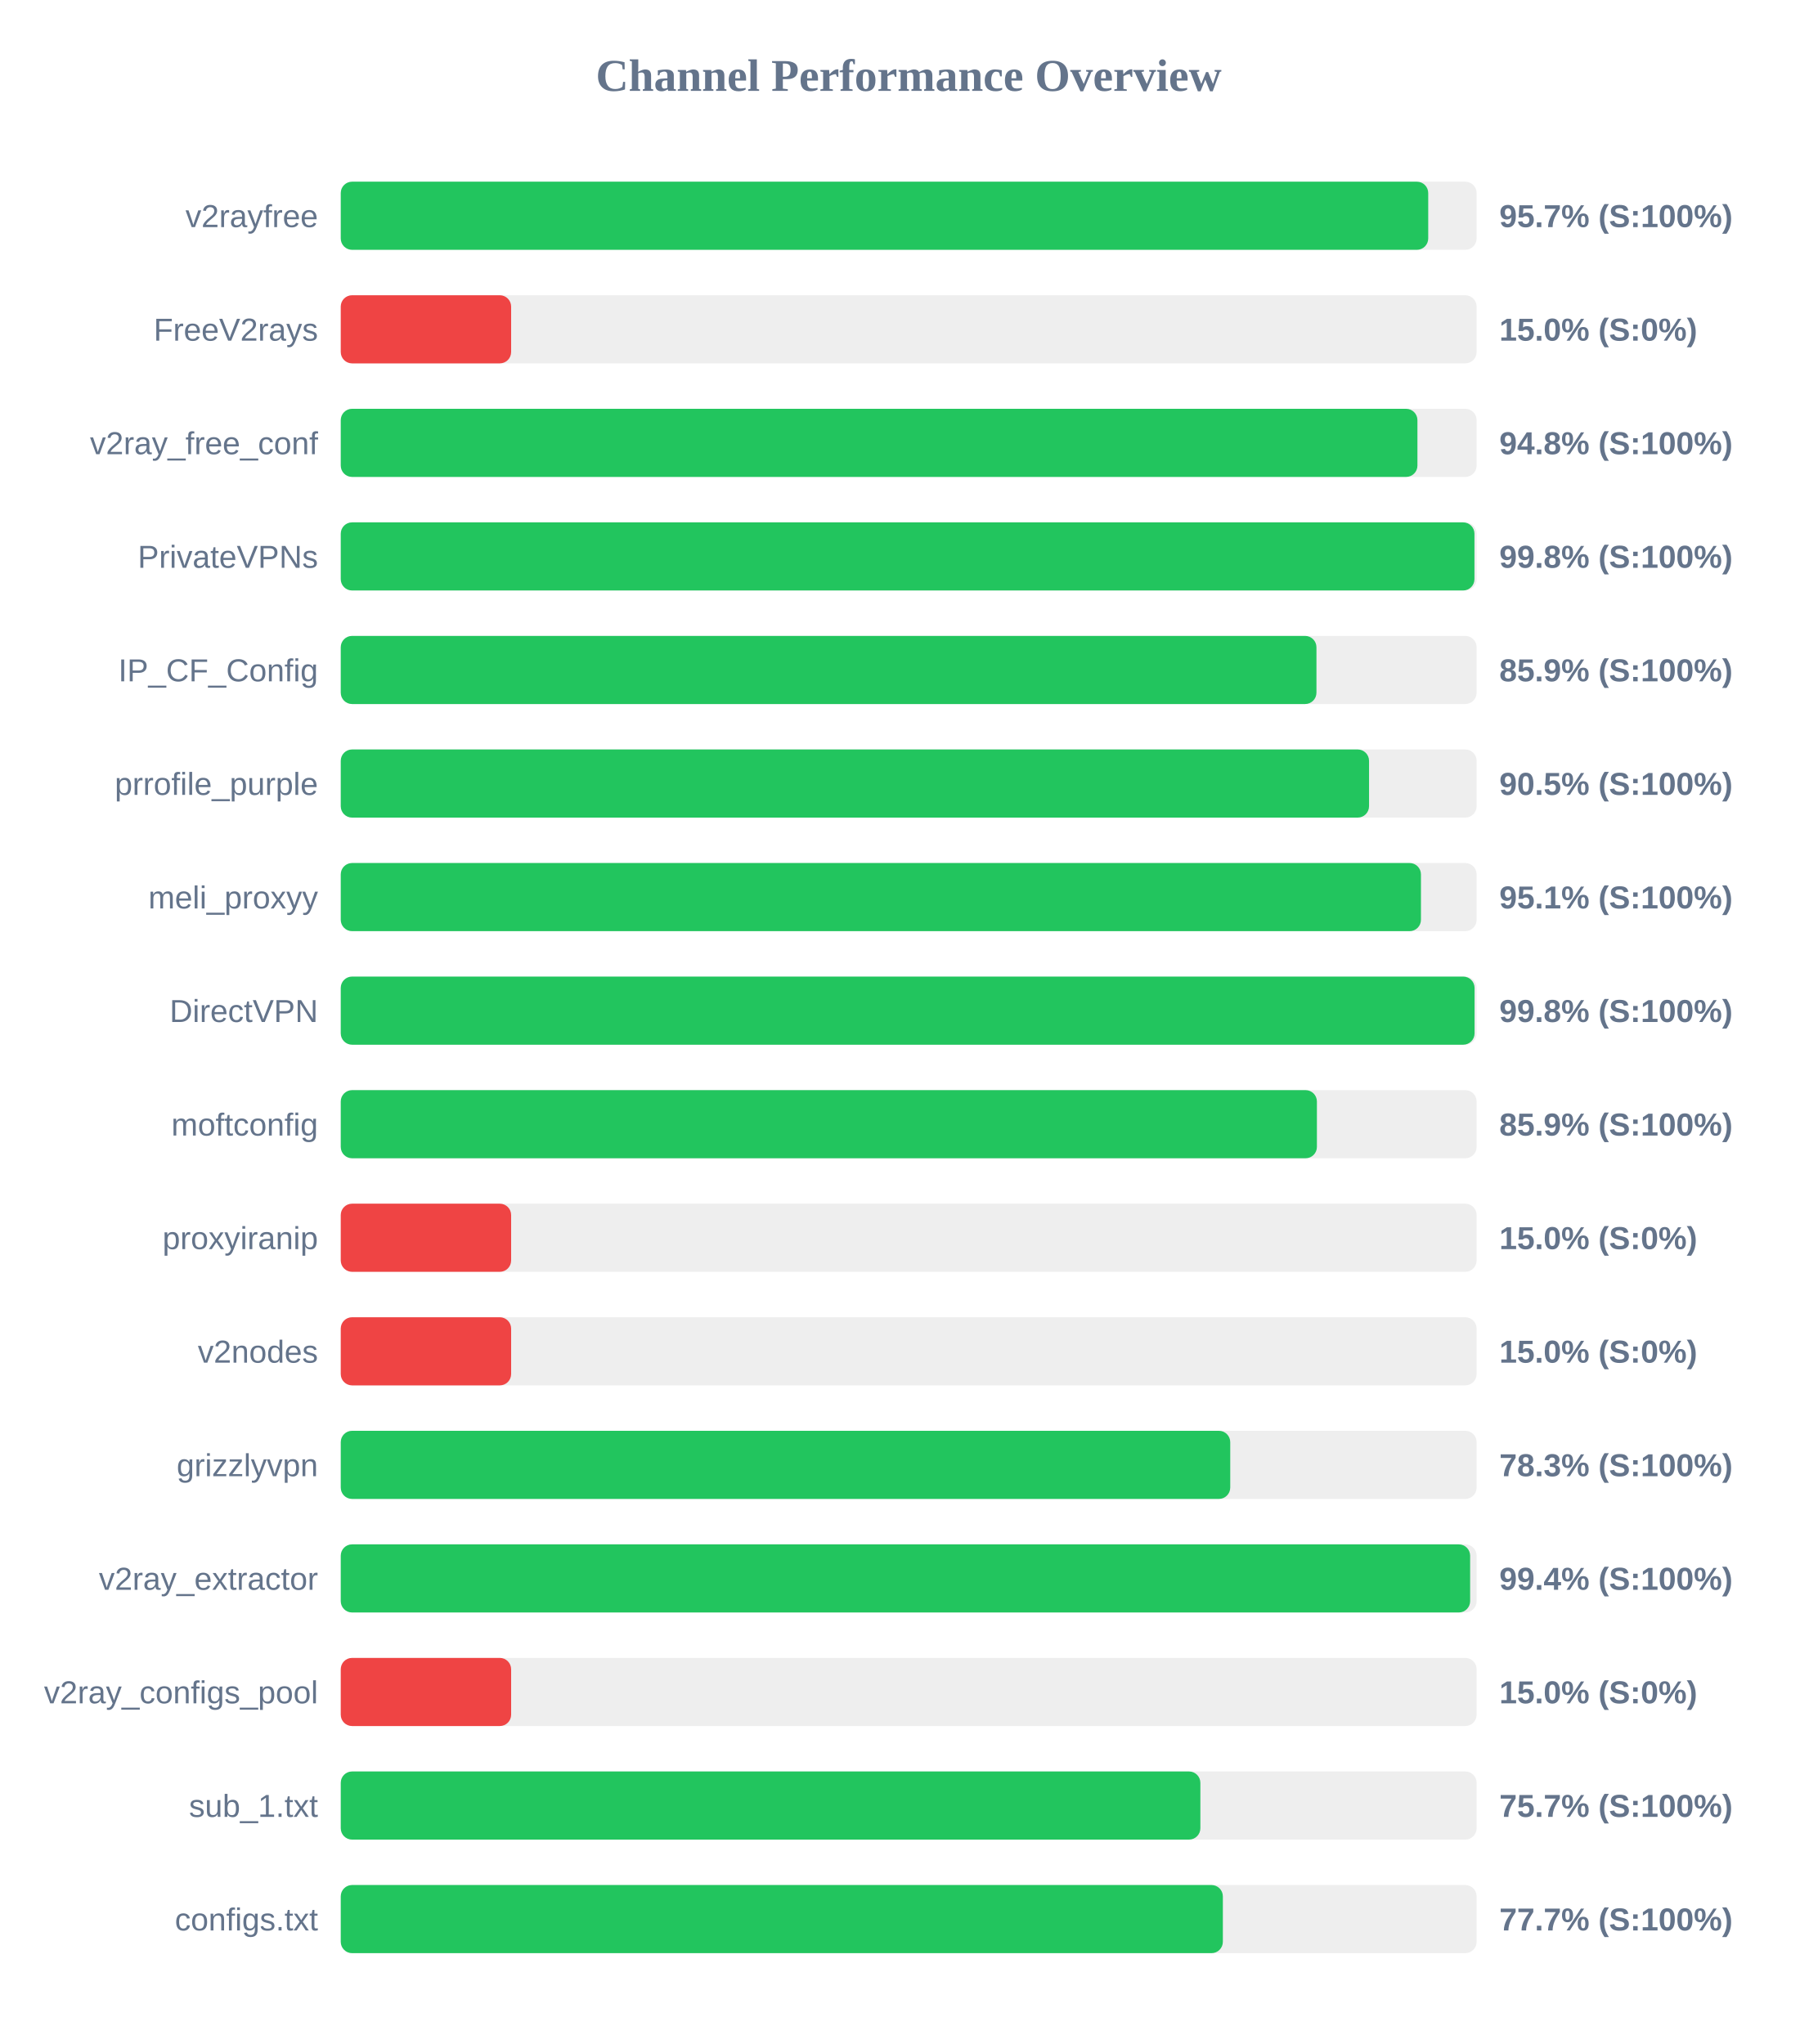
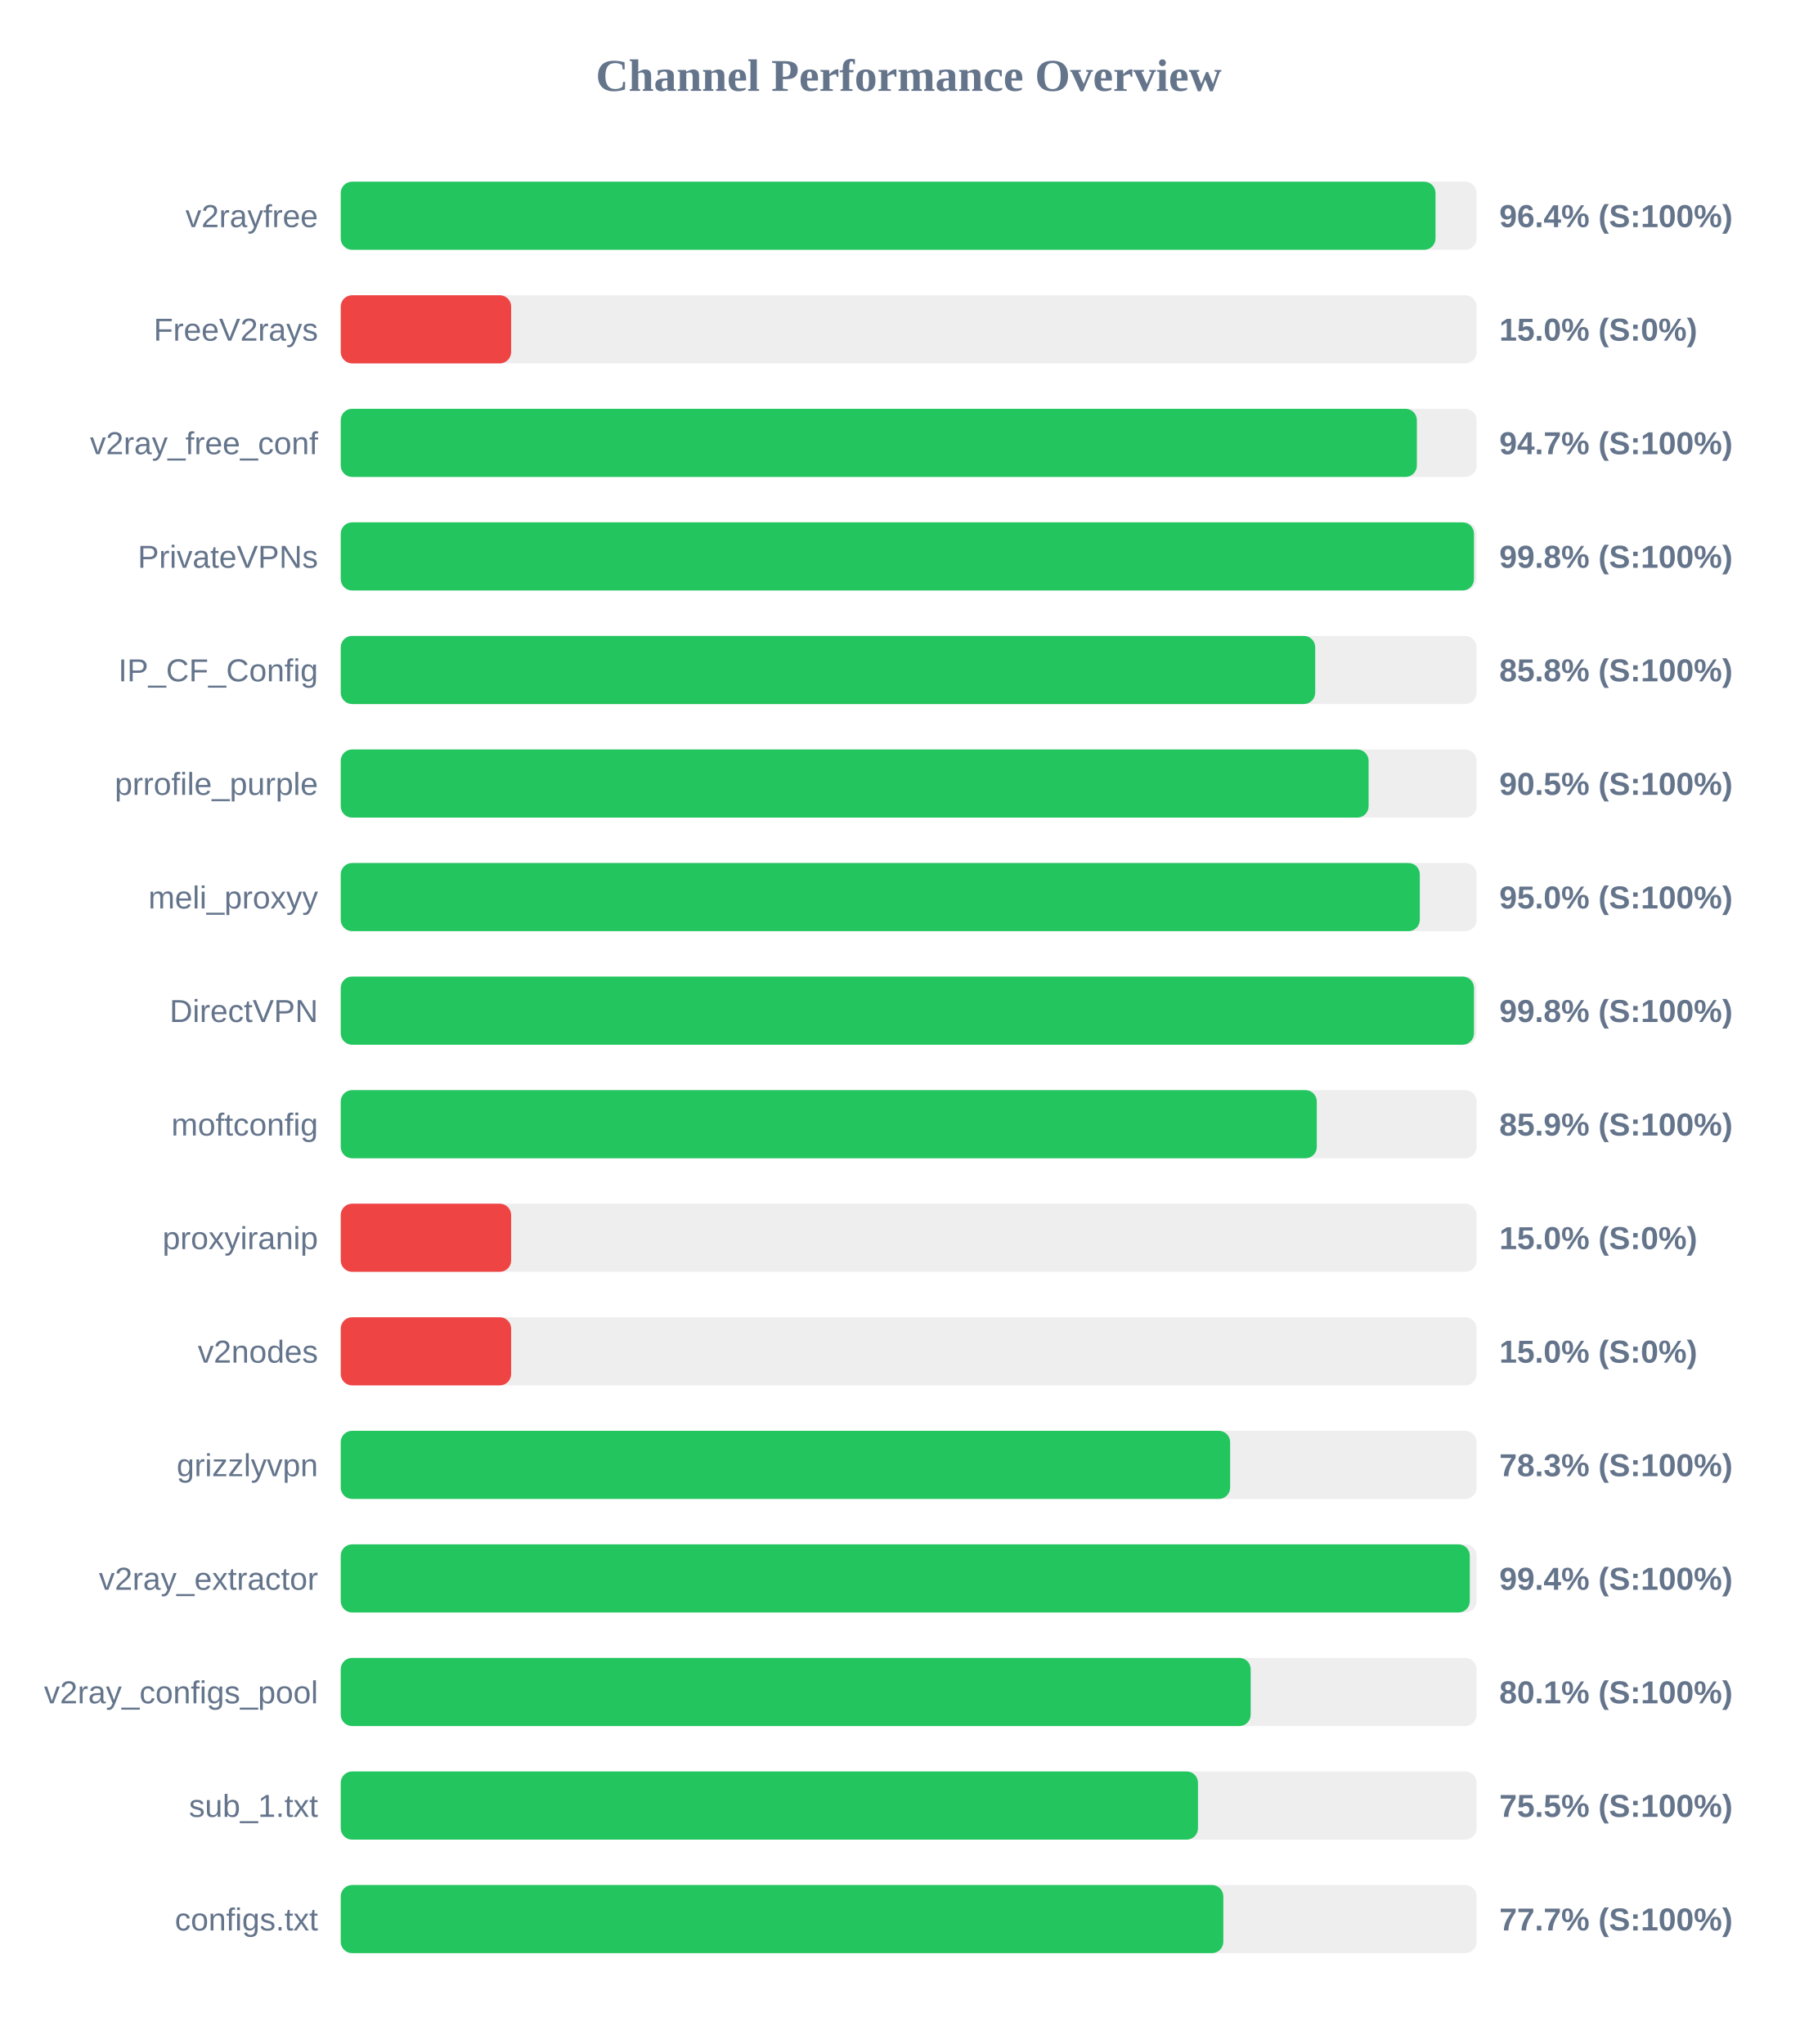
<svg xmlns="http://www.w3.org/2000/svg" width="800" height="900" version="1.1">
  <style>
        .row { font: 14px Arial; fill: #64748b; }
        .score { font: bold 14px Arial; fill: #64748b; }
    </style>
  <text x="400" y="40" text-anchor="middle" font-size="20px" font-weight="bold" fill="#64748b">Channel Performance Overview</text>
  <rect x="150" y="80" width="500" height="30" fill="#eee" rx="5" />
-   <rect x="150" y="80" width="478.7" height="30" fill="#22c55e" rx="5" />
+   <rect x="150" y="80" width="481.9" height="30" fill="#22c55e" rx="5" />
  <text x="140" y="100" text-anchor="end" class="row">v2rayfree</text>
-   <text x="660" y="100" text-anchor="start" class="score">95.7% (S:100%)</text>
+   <text x="660" y="100" text-anchor="start" class="score">96.4% (S:100%)</text>
  <rect x="150" y="130" width="500" height="30" fill="#eee" rx="5" />
  <rect x="150" y="130" width="75.0" height="30" fill="#ef4444" rx="5" />
  <text x="140" y="150" text-anchor="end" class="row">FreeV2rays</text>
  <text x="660" y="150" text-anchor="start" class="score">15.0% (S:0%)</text>
  <rect x="150" y="180" width="500" height="30" fill="#eee" rx="5" />
-   <rect x="150" y="180" width="473.95" height="30" fill="#22c55e" rx="5" />
+   <rect x="150" y="180" width="473.7" height="30" fill="#22c55e" rx="5" />
  <text x="140" y="200" text-anchor="end" class="row">v2ray_free_conf</text>
-   <text x="660" y="200" text-anchor="start" class="score">94.8% (S:100%)</text>
+   <text x="660" y="200" text-anchor="start" class="score">94.7% (S:100%)</text>
  <rect x="150" y="230" width="500" height="30" fill="#eee" rx="5" />
-   <rect x="150" y="230" width="499.05" height="30" fill="#22c55e" rx="5" />
+   <rect x="150" y="230" width="498.85" height="30" fill="#22c55e" rx="5" />
  <text x="140" y="250" text-anchor="end" class="row">PrivateVPNs</text>
  <text x="660" y="250" text-anchor="start" class="score">99.8% (S:100%)</text>
  <rect x="150" y="280" width="500" height="30" fill="#eee" rx="5" />
-   <rect x="150" y="280" width="429.5" height="30" fill="#22c55e" rx="5" />
+   <rect x="150" y="280" width="428.95" height="30" fill="#22c55e" rx="5" />
  <text x="140" y="300" text-anchor="end" class="row">IP_CF_Config</text>
-   <text x="660" y="300" text-anchor="start" class="score">85.9% (S:100%)</text>
+   <text x="660" y="300" text-anchor="start" class="score">85.8% (S:100%)</text>
  <rect x="150" y="330" width="500" height="30" fill="#eee" rx="5" />
-   <rect x="150" y="330" width="452.65" height="30" fill="#22c55e" rx="5" />
+   <rect x="150" y="330" width="452.45" height="30" fill="#22c55e" rx="5" />
  <text x="140" y="350" text-anchor="end" class="row">prrofile_purple</text>
  <text x="660" y="350" text-anchor="start" class="score">90.5% (S:100%)</text>
  <rect x="150" y="380" width="500" height="30" fill="#eee" rx="5" />
-   <rect x="150" y="380" width="475.5" height="30" fill="#22c55e" rx="5" />
+   <rect x="150" y="380" width="475.0" height="30" fill="#22c55e" rx="5" />
  <text x="140" y="400" text-anchor="end" class="row">meli_proxyy</text>
-   <text x="660" y="400" text-anchor="start" class="score">95.1% (S:100%)</text>
+   <text x="660" y="400" text-anchor="start" class="score">95.0% (S:100%)</text>
  <rect x="150" y="430" width="500" height="30" fill="#eee" rx="5" />
-   <rect x="150" y="430" width="499.1" height="30" fill="#22c55e" rx="5" />
+   <rect x="150" y="430" width="498.85" height="30" fill="#22c55e" rx="5" />
  <text x="140" y="450" text-anchor="end" class="row">DirectVPN</text>
  <text x="660" y="450" text-anchor="start" class="score">99.8% (S:100%)</text>
  <rect x="150" y="480" width="500" height="30" fill="#eee" rx="5" />
-   <rect x="150" y="480" width="429.7" height="30" fill="#22c55e" rx="5" />
+   <rect x="150" y="480" width="429.65" height="30" fill="#22c55e" rx="5" />
  <text x="140" y="500" text-anchor="end" class="row">moftconfig</text>
  <text x="660" y="500" text-anchor="start" class="score">85.9% (S:100%)</text>
  <rect x="150" y="530" width="500" height="30" fill="#eee" rx="5" />
  <rect x="150" y="530" width="75.0" height="30" fill="#ef4444" rx="5" />
  <text x="140" y="550" text-anchor="end" class="row">proxyiranip</text>
  <text x="660" y="550" text-anchor="start" class="score">15.0% (S:0%)</text>
  <rect x="150" y="580" width="500" height="30" fill="#eee" rx="5" />
  <rect x="150" y="580" width="75.0" height="30" fill="#ef4444" rx="5" />
  <text x="140" y="600" text-anchor="end" class="row">v2nodes</text>
  <text x="660" y="600" text-anchor="start" class="score">15.0% (S:0%)</text>
  <rect x="150" y="630" width="500" height="30" fill="#eee" rx="5" />
-   <rect x="150" y="630" width="391.55" height="30" fill="#22c55e" rx="5" />
+   <rect x="150" y="630" width="391.5" height="30" fill="#22c55e" rx="5" />
  <text x="140" y="650" text-anchor="end" class="row">grizzlyvpn</text>
  <text x="660" y="650" text-anchor="start" class="score">78.3% (S:100%)</text>
  <rect x="150" y="680" width="500" height="30" fill="#eee" rx="5" />
-   <rect x="150" y="680" width="497.15" height="30" fill="#22c55e" rx="5" />
+   <rect x="150" y="680" width="497.0" height="30" fill="#22c55e" rx="5" />
  <text x="140" y="700" text-anchor="end" class="row">v2ray_extractor</text>
  <text x="660" y="700" text-anchor="start" class="score">99.4% (S:100%)</text>
  <rect x="150" y="730" width="500" height="30" fill="#eee" rx="5" />
-   <rect x="150" y="730" width="75.0" height="30" fill="#ef4444" rx="5" />
+   <rect x="150" y="730" width="400.55" height="30" fill="#22c55e" rx="5" />
  <text x="140" y="750" text-anchor="end" class="row">v2ray_configs_pool</text>
-   <text x="660" y="750" text-anchor="start" class="score">15.0% (S:0%)</text>
+   <text x="660" y="750" text-anchor="start" class="score">80.1% (S:100%)</text>
  <rect x="150" y="780" width="500" height="30" fill="#eee" rx="5" />
-   <rect x="150" y="780" width="378.4" height="30" fill="#22c55e" rx="5" />
+   <rect x="150" y="780" width="377.35" height="30" fill="#22c55e" rx="5" />
  <text x="140" y="800" text-anchor="end" class="row">sub_1.txt</text>
-   <text x="660" y="800" text-anchor="start" class="score">75.7% (S:100%)</text>
+   <text x="660" y="800" text-anchor="start" class="score">75.5% (S:100%)</text>
  <rect x="150" y="830" width="500" height="30" fill="#eee" rx="5" />
-   <rect x="150" y="830" width="388.3" height="30" fill="#22c55e" rx="5" />
+   <rect x="150" y="830" width="388.5" height="30" fill="#22c55e" rx="5" />
  <text x="140" y="850" text-anchor="end" class="row">configs.txt</text>
  <text x="660" y="850" text-anchor="start" class="score">77.7% (S:100%)</text>
</svg>
